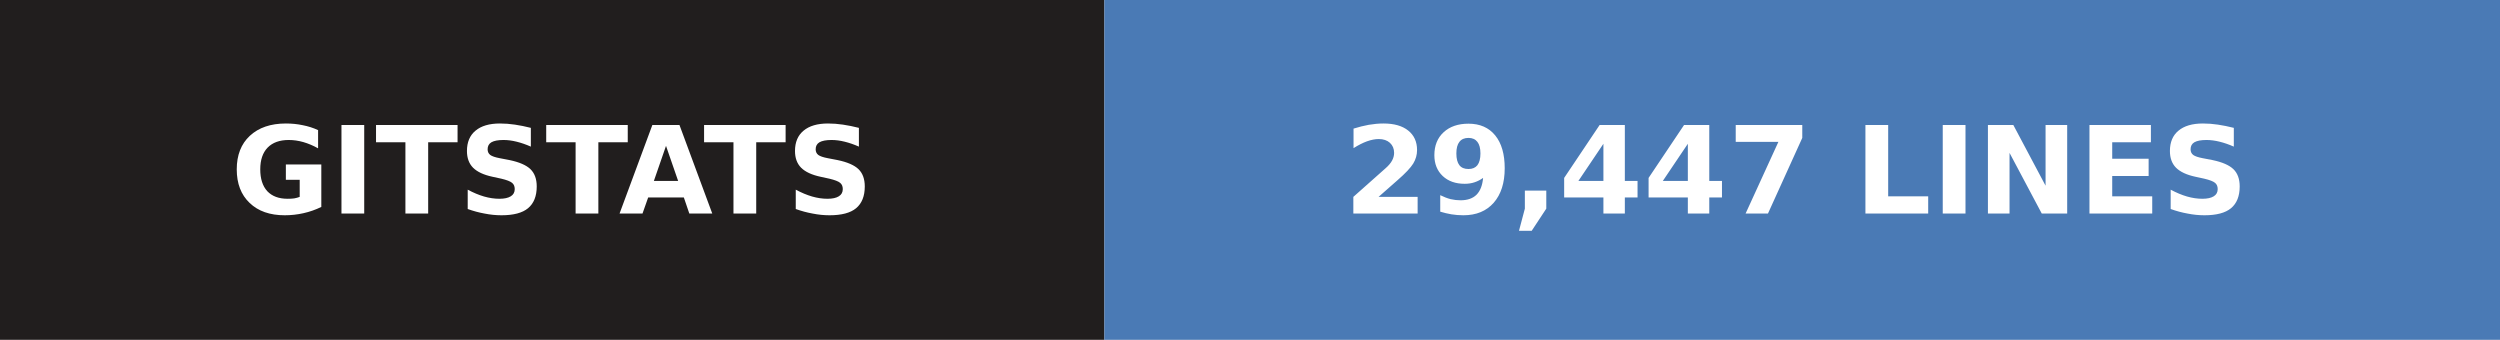
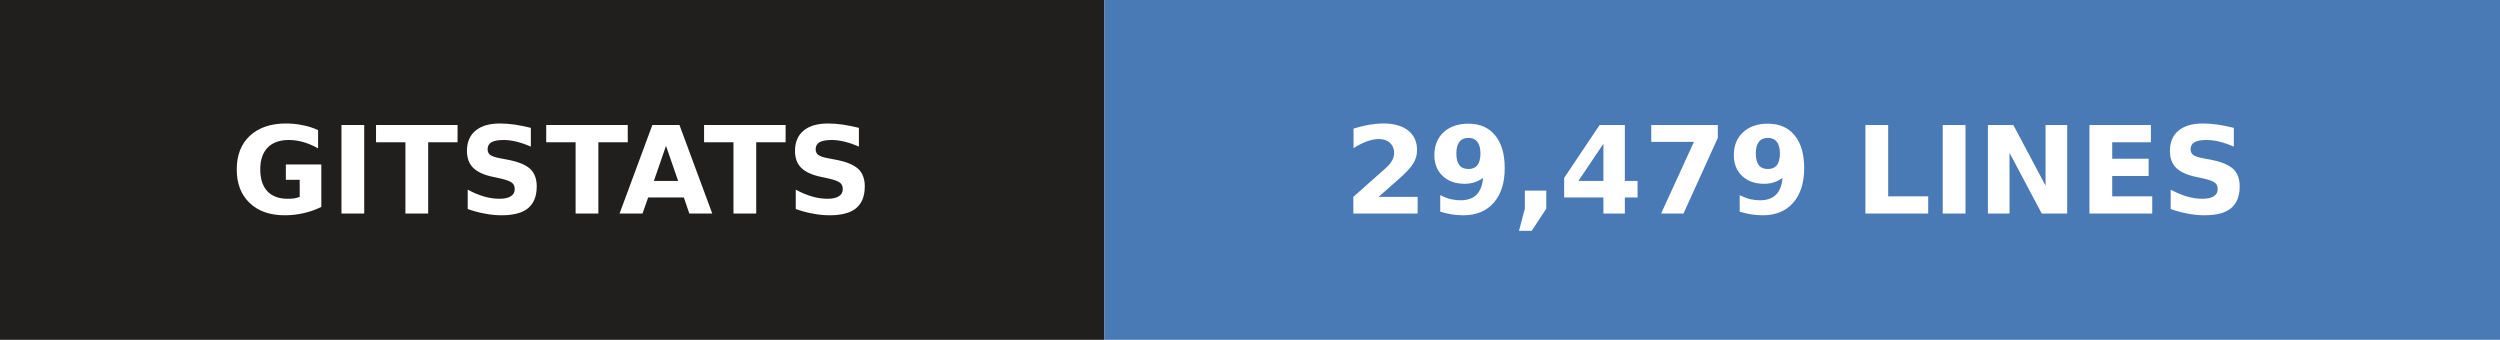
- <svg xmlns="http://www.w3.org/2000/svg" width="206" height="28" role="img" aria-label="gitstats: 29,447 lines">
+ <svg xmlns="http://www.w3.org/2000/svg" width="206" height="28" role="img" aria-label="gitstats: 29,479 lines">
  <g>
    <rect x="0" width="91" height="28" fill="#211e1e" />
    <rect x="91" width="115" height="28" fill="#4a7ab5" />
  </g>
  <g text-anchor="middle" font-family="Verdana,Geneva,DejaVu Sans,sans-serif" font-size="10" font-weight="bold" text-rendering="geometricPrecision">
    <text x="45.5" y="17.6" fill="#fff" textLength="67.0">GITSTATS</text>
-     <text x="148.0" y="17.6" fill="#fff" textLength="90.0">29,447 LINES</text>
+     <text x="148.0" y="17.6" fill="#fff" textLength="90.0">29,479 LINES</text>
  </g>
</svg>
